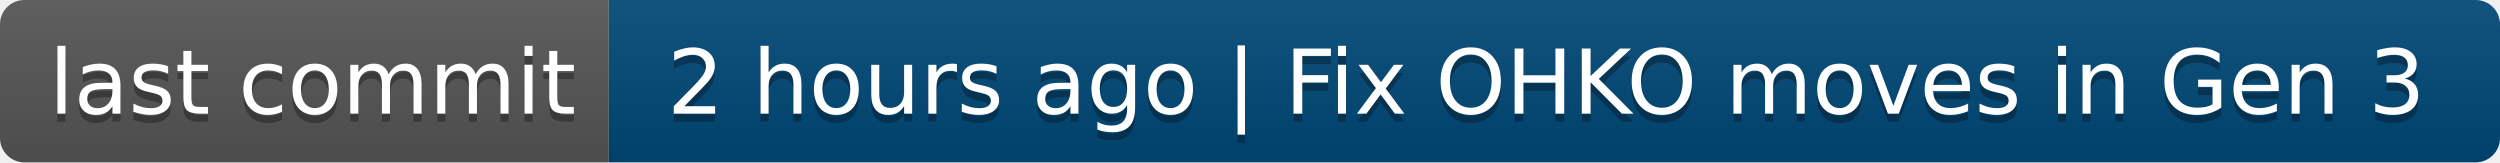
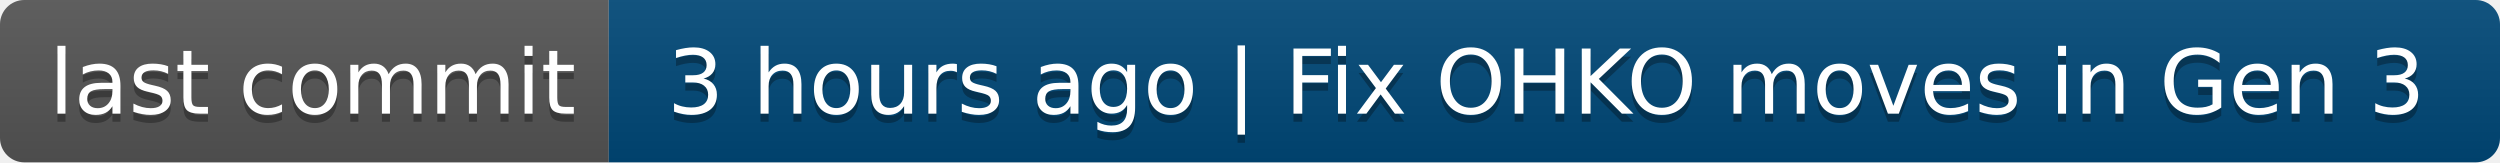
- <svg xmlns="http://www.w3.org/2000/svg" width="308" height="20" role="img" aria-label="last commit: 2 hours ago | Fix OHKO moves in Gen 3">
+ <svg xmlns="http://www.w3.org/2000/svg" width="308" height="20" role="img" aria-label="last commit: 3 hours ago | Fix OHKO moves in Gen 3">
  <linearGradient id="s" x2="0" y2="100%">
    <stop offset="0" stop-color="#bbb" stop-opacity=".1" />
    <stop offset="1" stop-opacity=".1" />
  </linearGradient>
  <clipPath id="r">
    <rect width="308" height="20" rx="3" fill="#fff" />
  </clipPath>
  <g clip-path="url(#r)">
    <rect width="75" height="20" fill="#555" />
    <rect x="75" width="233" height="20" fill="#004878" />
    <rect width="308" height="20" fill="url(#s)" />
  </g>
  <g fill="#fff" text-anchor="middle" font-family="Verdana,Geneva,DejaVu Sans,sans-serif" text-rendering="geometricPrecision" font-size="110">
    <text aria-hidden="true" x="385" y="150" fill="#010101" fill-opacity=".3" transform="scale(.1)" textLength="650">last commit</text>
    <text x="385" y="140" transform="scale(.1)" fill="#fff" textLength="650">last commit</text>
-     <text aria-hidden="true" x="1905" y="150" fill="#010101" fill-opacity=".3" transform="scale(.1)" textLength="2230">2 hours ago | Fix OHKO moves in Gen 3</text>
-     <text x="1905" y="140" transform="scale(.1)" fill="#fff" textLength="2230">2 hours ago | Fix OHKO moves in Gen 3</text>
+     <text aria-hidden="true" x="1905" y="150" fill="#010101" fill-opacity=".3" transform="scale(.1)" textLength="2230">3 hours ago | Fix OHKO moves in Gen 3</text>
+     <text x="1905" y="140" transform="scale(.1)" fill="#fff" textLength="2230">3 hours ago | Fix OHKO moves in Gen 3</text>
  </g>
</svg>
